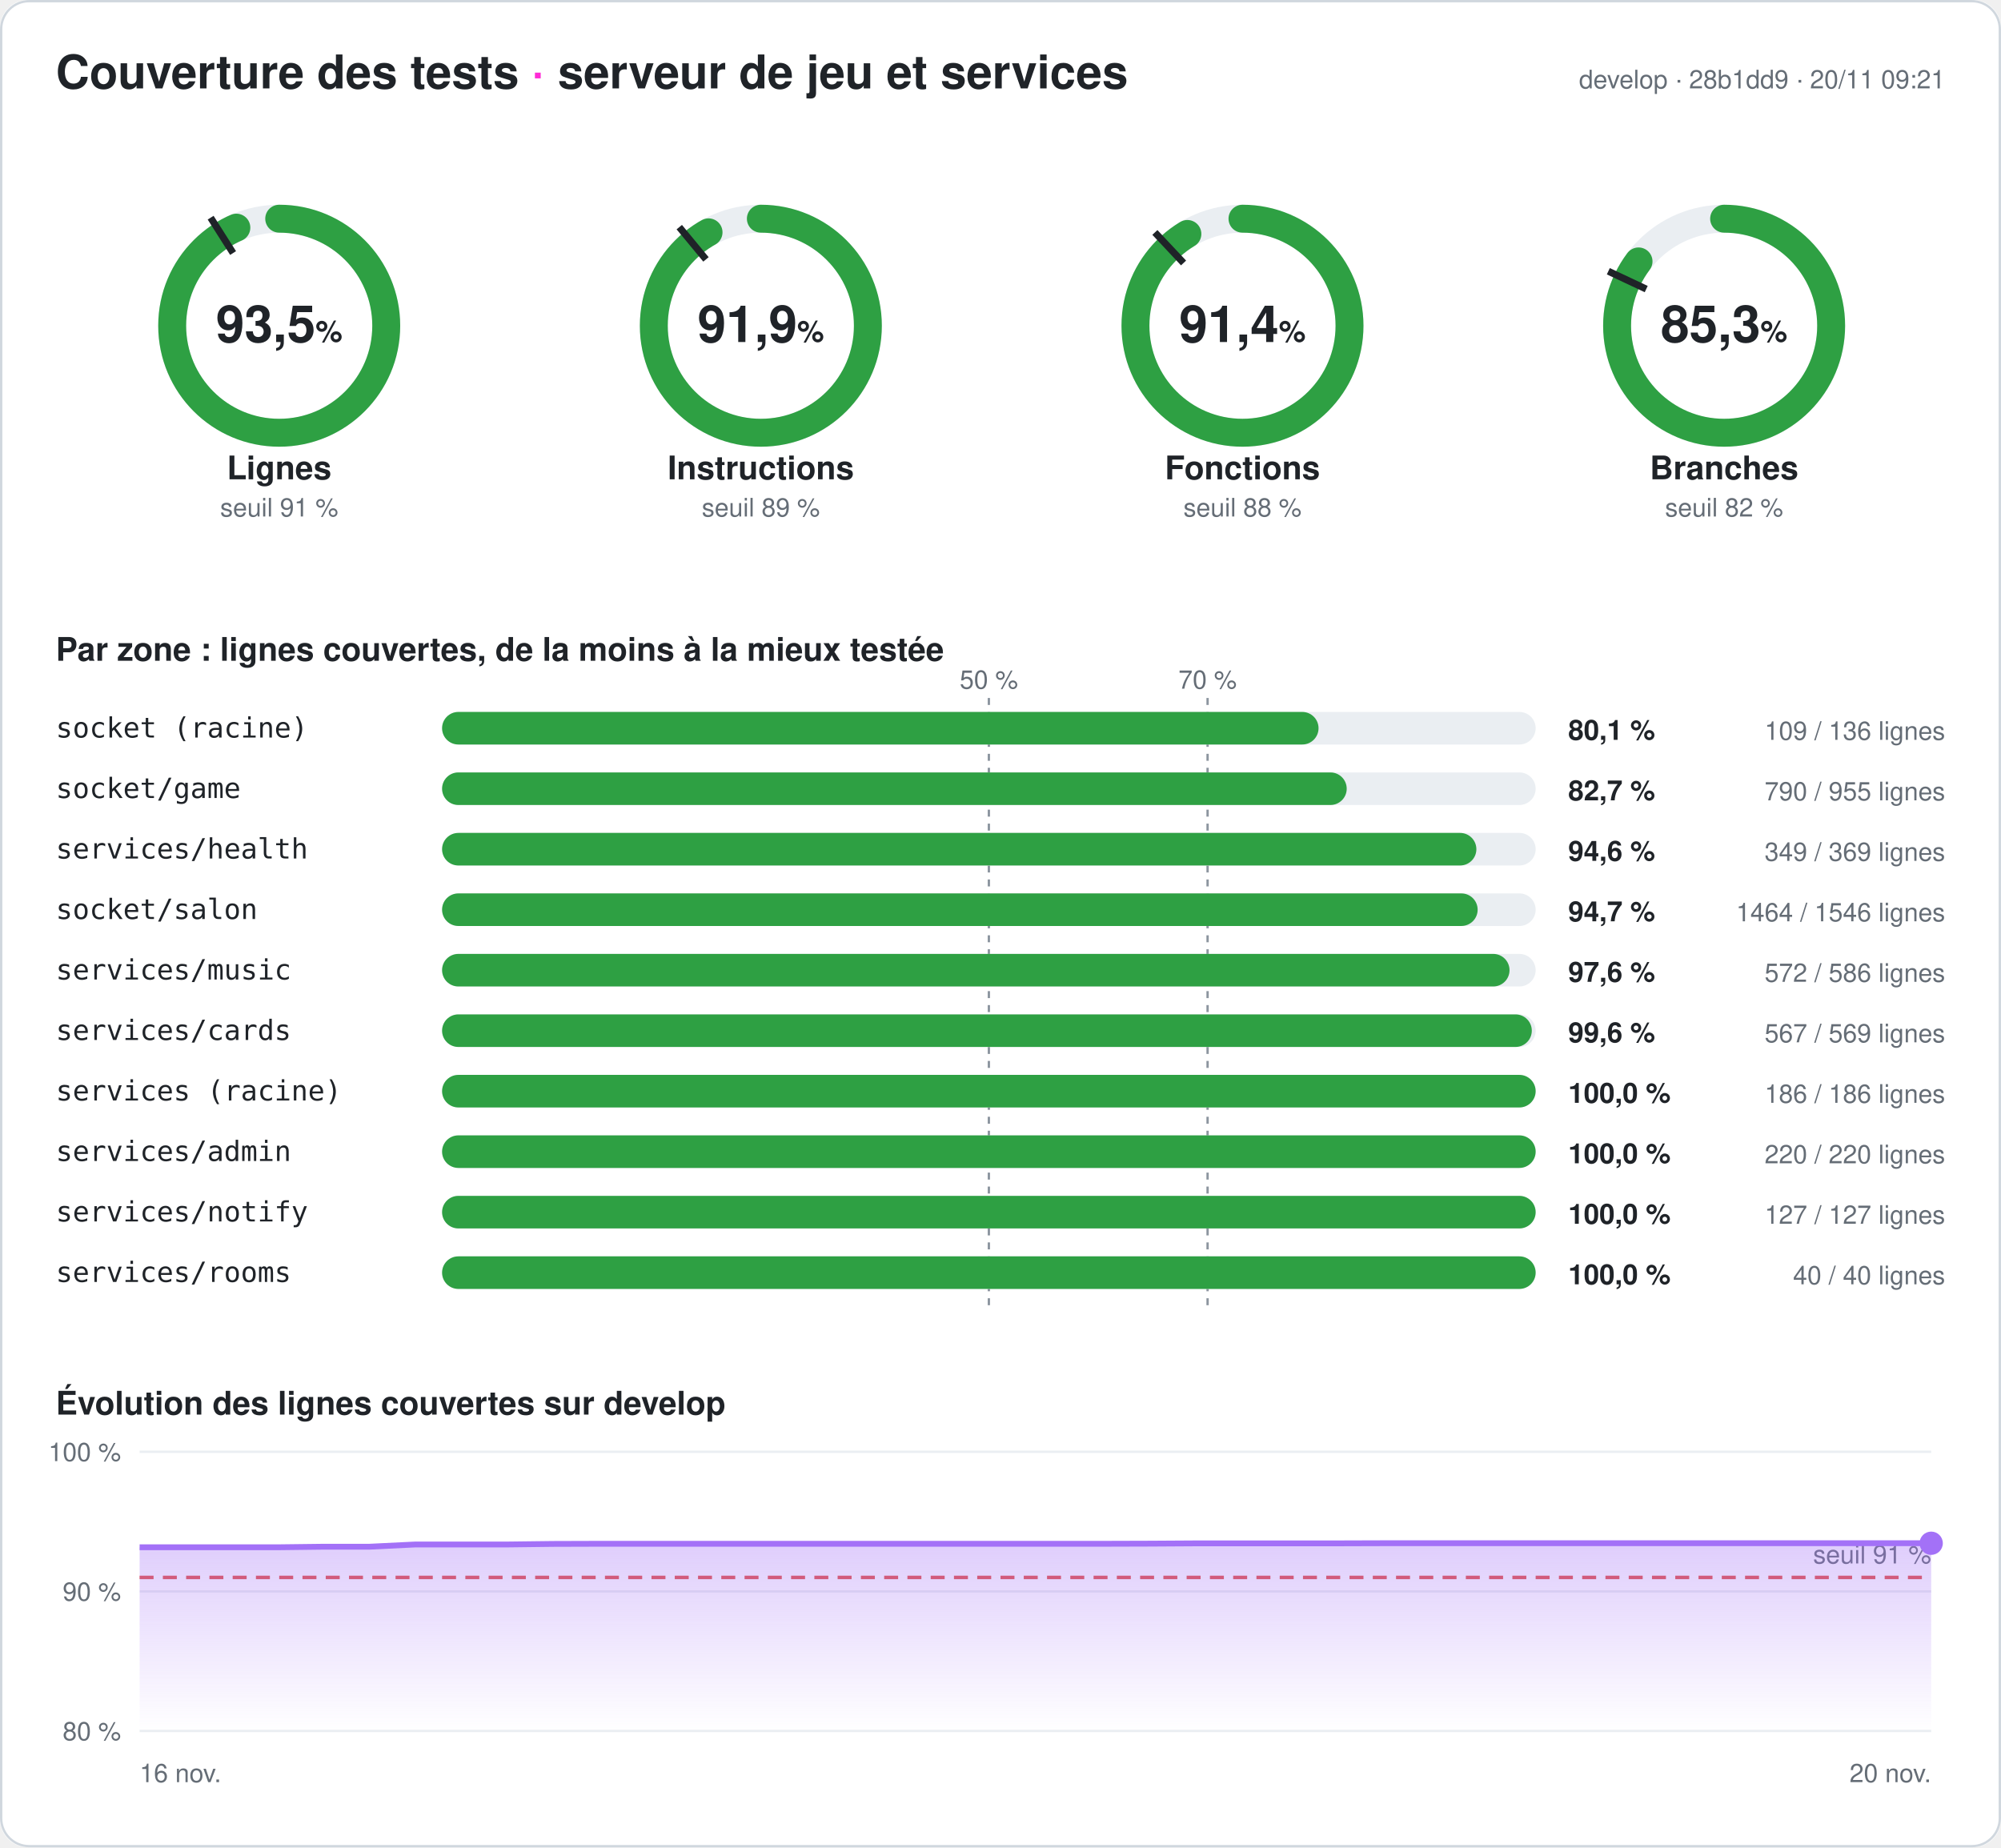
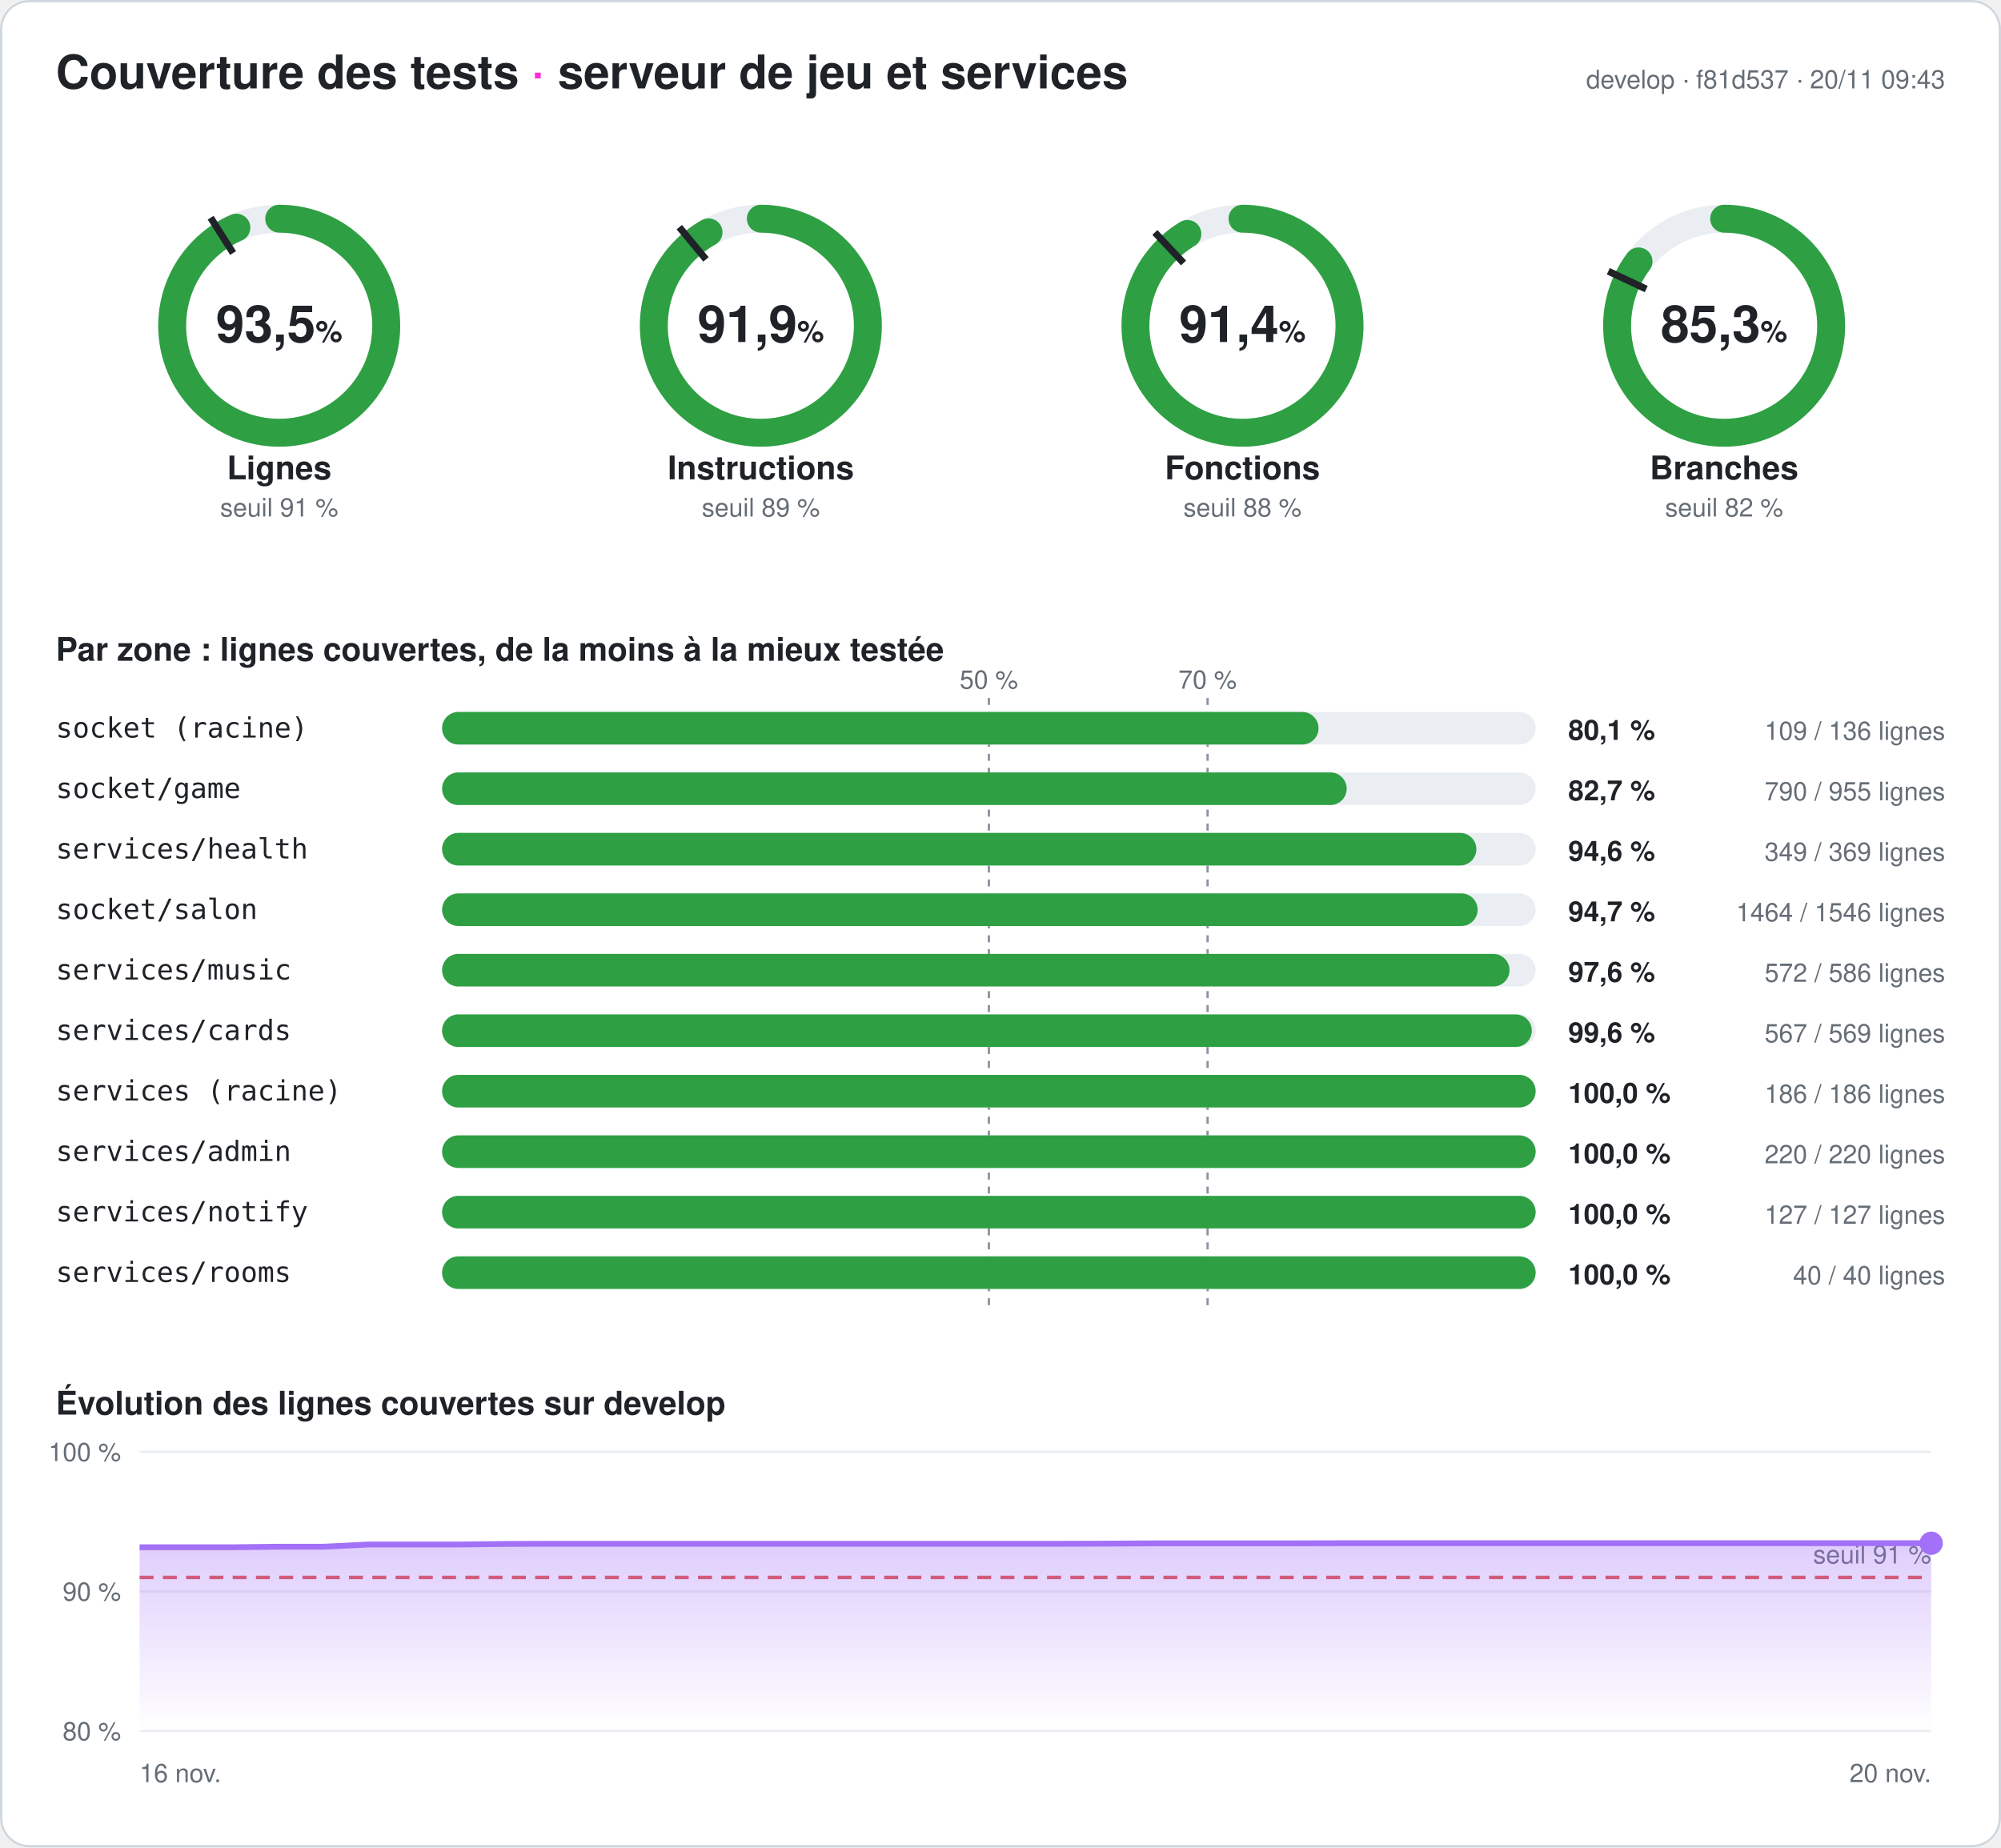
<svg xmlns="http://www.w3.org/2000/svg" width="860" height="794" viewBox="0 0 860 794" font-family="-apple-system,Segoe UI,Helvetica,Arial,sans-serif" role="img" aria-label="Couverture des tests du serveur : 93,5 % des lignes">
  <style>
.fond{fill:#ffffff}.titre{fill:#1f2328;font-size:20px;font-weight:700}.titre2{fill:#1f2328;font-size:14px;font-weight:600}
.valeur{fill:#1f2328;font-size:22px;font-weight:700}.unite{font-size:13px;font-weight:600}.nom{fill:#1f2328;font-size:14px;font-weight:600}
.petit{fill:#656d76;font-size:11px}.zone{fill:#1f2328;font-size:12px;font-family:ui-monospace,Consolas,monospace}
.chiffre{fill:#1f2328;font-size:12px;font-weight:700}.piste{stroke:#eaeef2}.piste-plein{fill:#eaeef2}.trait{stroke:#1f2328}
.repere{stroke:#8c959f;stroke-dasharray:3 3}.grille{stroke:#eaeef2}.bord{fill:none;stroke:#d0d7de}
@media (prefers-color-scheme: dark){.fond{fill:#0d1117}.titre,.titre2,.valeur,.nom,.zone,.chiffre{fill:#e6edf3}.petit{fill:#8d96a0}
.piste{stroke:#21262d}.piste-plein{fill:#21262d}.trait{stroke:#e6edf3}.repere{stroke:#6e7681}.grille{stroke:#21262d}.bord{stroke:#30363d}}
</style>
  <defs>
    <linearGradient id="degrade" x1="0" y1="0" x2="0" y2="1">
      <stop offset="0" stop-color="#a371f7" stop-opacity=".35" />
      <stop offset="1" stop-color="#a371f7" stop-opacity="0" />
    </linearGradient>
  </defs>
  <rect width="860" height="794" rx="12" class="fond" />
  <rect x=".5" y=".5" width="859" height="793" rx="12" class="bord" />
  <text x="24" y="38" class="titre">Couverture des tests <tspan fill="#ff2bd6">·</tspan> serveur de jeu et services</text>
-   <text x="836" y="38" class="petit" text-anchor="end">develop · 28b1dd9 · 20/11 09:21</text>
+   <text x="836" y="38" class="petit" text-anchor="end">develop · f81d537 · 20/11 09:43</text>
  <g>
    <circle cx="120" cy="140" r="46" class="piste" stroke-width="12" fill="none" />
    <circle cx="120" cy="140" r="46" stroke="#2ea043" stroke-width="12" fill="none" stroke-linecap="round" stroke-dasharray="270.095 289.027" transform="rotate(-90 120 140)" />
    <polyline points="100.174,108.76 90.53,93.562" class="trait" stroke-width="3" />
    <text x="120" y="147" class="valeur" text-anchor="middle">93,5<tspan class="unite"> %</tspan>
    </text>
    <text x="120" y="206" class="nom" text-anchor="middle">Lignes</text>
    <text x="120" y="222" class="petit" text-anchor="middle">seuil 91 %</text>
  </g>
  <g>
    <circle cx="327" cy="140" r="46" class="piste" stroke-width="12" fill="none" />
    <circle cx="327" cy="140" r="46" stroke="#2ea043" stroke-width="12" fill="none" stroke-linecap="round" stroke-dasharray="265.558 289.027" transform="rotate(-90 327 140)" />
    <polyline points="303.415,111.491 291.942,97.622" class="trait" stroke-width="3" />
    <text x="327" y="147" class="valeur" text-anchor="middle">91,9<tspan class="unite"> %</tspan>
    </text>
    <text x="327" y="206" class="nom" text-anchor="middle">Instructions</text>
    <text x="327" y="222" class="petit" text-anchor="middle">seuil 89 %</text>
  </g>
  <g>
    <circle cx="534" cy="140" r="46" class="piste" stroke-width="12" fill="none" />
    <circle cx="534" cy="140" r="46" stroke="#2ea043" stroke-width="12" fill="none" stroke-linecap="round" stroke-dasharray="264.17 289.027" transform="rotate(-90 534 140)" />
    <polyline points="508.672,113.028 496.35,99.907" class="trait" stroke-width="3" />
    <text x="534" y="147" class="valeur" text-anchor="middle">91,4<tspan class="unite"> %</tspan>
    </text>
    <text x="534" y="206" class="nom" text-anchor="middle">Fonctions</text>
    <text x="534" y="222" class="petit" text-anchor="middle">seuil 88 %</text>
  </g>
  <g>
    <circle cx="741" cy="140" r="46" class="piste" stroke-width="12" fill="none" />
    <circle cx="741" cy="140" r="46" stroke="#2ea043" stroke-width="12" fill="none" stroke-linecap="round" stroke-dasharray="246.424 289.027" transform="rotate(-90 741 140)" />
    <polyline points="707.521,124.246 691.235,116.582" class="trait" stroke-width="3" />
    <text x="741" y="147" class="valeur" text-anchor="middle">85,3<tspan class="unite"> %</tspan>
    </text>
    <text x="741" y="206" class="nom" text-anchor="middle">Branches</text>
    <text x="741" y="222" class="petit" text-anchor="middle">seuil 82 %</text>
  </g>
  <text x="24" y="284" class="titre2">Par zone : lignes couvertes, de la moins à la mieux testée</text>
  <line x1="425" x2="425" y1="300" y2="564" class="repere" />
  <text x="425" y="296" class="petit" text-anchor="middle">50 %</text>
  <line x1="519" x2="519" y1="300" y2="564" class="repere" />
  <text x="519" y="296" class="petit" text-anchor="middle">70 %</text>
  <text x="24" y="317" class="zone">socket (racine)</text>
  <rect x="190" y="306" width="470" height="14" rx="7" class="piste-plein" />
  <rect x="190" y="306" width="376.691" height="14" rx="7" fill="#2ea043" />
  <text x="674" y="318" class="chiffre">80,1 %</text>
  <text x="836" y="318" class="petit" text-anchor="end">109 / 136 lignes</text>
  <text x="24" y="343" class="zone">socket/game</text>
  <rect x="190" y="332" width="470" height="14" rx="7" class="piste-plein" />
  <rect x="190" y="332" width="388.796" height="14" rx="7" fill="#2ea043" />
  <text x="674" y="344" class="chiffre">82,7 %</text>
  <text x="836" y="344" class="petit" text-anchor="end">790 / 955 lignes</text>
  <text x="24" y="369" class="zone">services/health</text>
  <rect x="190" y="358" width="470" height="14" rx="7" class="piste-plein" />
  <rect x="190" y="358" width="444.526" height="14" rx="7" fill="#2ea043" />
  <text x="674" y="370" class="chiffre">94,6 %</text>
  <text x="836" y="370" class="petit" text-anchor="end">349 / 369 lignes</text>
  <text x="24" y="395" class="zone">socket/salon</text>
  <rect x="190" y="384" width="470" height="14" rx="7" class="piste-plein" />
  <rect x="190" y="384" width="445.071" height="14" rx="7" fill="#2ea043" />
  <text x="674" y="396" class="chiffre">94,7 %</text>
  <text x="836" y="396" class="petit" text-anchor="end">1464 / 1546 lignes</text>
  <text x="24" y="421" class="zone">services/music</text>
  <rect x="190" y="410" width="470" height="14" rx="7" class="piste-plein" />
  <rect x="190" y="410" width="458.771" height="14" rx="7" fill="#2ea043" />
  <text x="674" y="422" class="chiffre">97,6 %</text>
  <text x="836" y="422" class="petit" text-anchor="end">572 / 586 lignes</text>
  <text x="24" y="447" class="zone">services/cards</text>
  <rect x="190" y="436" width="470" height="14" rx="7" class="piste-plein" />
  <rect x="190" y="436" width="468.348" height="14" rx="7" fill="#2ea043" />
  <text x="674" y="448" class="chiffre">99,6 %</text>
  <text x="836" y="448" class="petit" text-anchor="end">567 / 569 lignes</text>
  <text x="24" y="473" class="zone">services (racine)</text>
  <rect x="190" y="462" width="470" height="14" rx="7" class="piste-plein" />
  <rect x="190" y="462" width="470" height="14" rx="7" fill="#2ea043" />
  <text x="674" y="474" class="chiffre">100,0 %</text>
  <text x="836" y="474" class="petit" text-anchor="end">186 / 186 lignes</text>
  <text x="24" y="499" class="zone">services/admin</text>
  <rect x="190" y="488" width="470" height="14" rx="7" class="piste-plein" />
  <rect x="190" y="488" width="470" height="14" rx="7" fill="#2ea043" />
  <text x="674" y="500" class="chiffre">100,0 %</text>
  <text x="836" y="500" class="petit" text-anchor="end">220 / 220 lignes</text>
  <text x="24" y="525" class="zone">services/notify</text>
  <rect x="190" y="514" width="470" height="14" rx="7" class="piste-plein" />
  <rect x="190" y="514" width="470" height="14" rx="7" fill="#2ea043" />
  <text x="674" y="526" class="chiffre">100,0 %</text>
  <text x="836" y="526" class="petit" text-anchor="end">127 / 127 lignes</text>
  <text x="24" y="551" class="zone">services/rooms</text>
  <rect x="190" y="540" width="470" height="14" rx="7" class="piste-plein" />
  <rect x="190" y="540" width="470" height="14" rx="7" fill="#2ea043" />
  <text x="674" y="552" class="chiffre">100,0 %</text>
  <text x="836" y="552" class="petit" text-anchor="end">40 / 40 lignes</text>
  <text x="24" y="608" class="titre2">Évolution des lignes couvertes sur develop</text>
  <line x1="60" x2="830" y1="744" y2="744" class="grille" />
  <text x="52" y="748" class="petit" text-anchor="end">80 %</text>
  <line x1="60" x2="830" y1="684" y2="684" class="grille" />
  <text x="52" y="688" class="petit" text-anchor="end">90 %</text>
  <line x1="60" x2="830" y1="624" y2="624" class="grille" />
  <text x="52" y="628" class="petit" text-anchor="end">100 %</text>
  <line x1="60" x2="830" y1="678" y2="678" stroke="#e5534b" stroke-dasharray="6 4" stroke-width="1.5" />
  <text x="830" y="672" class="petit" fill="#e5534b" text-anchor="end">seuil 91 %</text>
-   <polygon points="60,744 60,665.04 79.744,665.04 99.487,665.04 119.231,665.04 138.974,664.8 158.718,664.8 178.462,663.84 198.205,663.84 217.949,663.84 237.692,663.6 257.436,663.54 277.179,663.54 296.923,663.54 316.667,663.54 336.41,663.54 356.154,663.54 375.897,663.54 395.641,663.54 415.385,663.54 435.128,663.54 454.872,663.54 474.615,663.54 494.359,663.48 514.103,663.36 533.846,663.36 553.59,663.36 573.333,663.36 593.077,663.3 612.821,663.3 632.564,663.3 652.308,663.3 672.051,663.3 691.795,663.3 711.538,663.3 731.282,663.3 751.026,663.3 770.769,663.3 790.513,663.3 810.256,663.3 830,663.3 830,744" fill="url(#degrade)" />
-   <polyline points="60,665.04 79.744,665.04 99.487,665.04 119.231,665.04 138.974,664.8 158.718,664.8 178.462,663.84 198.205,663.84 217.949,663.84 237.692,663.6 257.436,663.54 277.179,663.54 296.923,663.54 316.667,663.54 336.41,663.54 356.154,663.54 375.897,663.54 395.641,663.54 415.385,663.54 435.128,663.54 454.872,663.54 474.615,663.54 494.359,663.48 514.103,663.36 533.846,663.36 553.59,663.36 573.333,663.36 593.077,663.3 612.821,663.3 632.564,663.3 652.308,663.3 672.051,663.3 691.795,663.3 711.538,663.3 731.282,663.3 751.026,663.3 770.769,663.3 790.513,663.3 810.256,663.3 830,663.3" fill="none" stroke="#a371f7" stroke-width="2.5" stroke-linejoin="round" />
+   <polygon points="60,744 60,665.04 79.744,665.04 99.487,665.04 119.231,664.8 138.974,664.8 158.718,663.84 178.462,663.84 198.205,663.84 217.949,663.6 237.692,663.54 257.436,663.54 277.179,663.54 296.923,663.54 316.667,663.54 336.41,663.54 356.154,663.54 375.897,663.54 395.641,663.54 415.385,663.54 435.128,663.54 454.872,663.54 474.615,663.48 494.359,663.36 514.103,663.36 533.846,663.36 553.59,663.36 573.333,663.3 593.077,663.3 612.821,663.3 632.564,663.3 652.308,663.3 672.051,663.3 691.795,663.3 711.538,663.3 731.282,663.3 751.026,663.3 770.769,663.3 790.513,663.3 810.256,663.3 830,663.3 830,744" fill="url(#degrade)" />
+   <polyline points="60,665.04 79.744,665.04 99.487,665.04 119.231,664.8 138.974,664.8 158.718,663.84 178.462,663.84 198.205,663.84 217.949,663.6 237.692,663.54 257.436,663.54 277.179,663.54 296.923,663.54 316.667,663.54 336.41,663.54 356.154,663.54 375.897,663.54 395.641,663.54 415.385,663.54 435.128,663.54 454.872,663.54 474.615,663.48 494.359,663.36 514.103,663.36 533.846,663.36 553.59,663.36 573.333,663.3 593.077,663.3 612.821,663.3 632.564,663.3 652.308,663.3 672.051,663.3 691.795,663.3 711.538,663.3 731.282,663.3 751.026,663.3 770.769,663.3 790.513,663.3 810.256,663.3 830,663.3" fill="none" stroke="#a371f7" stroke-width="2.5" stroke-linejoin="round" />
  <circle cx="830" cy="663.3" r="5" fill="#a371f7" />
  <text x="60" y="766" class="petit">16 nov.</text>
  <text x="830" y="766" class="petit" text-anchor="end">20 nov.</text>
</svg>
